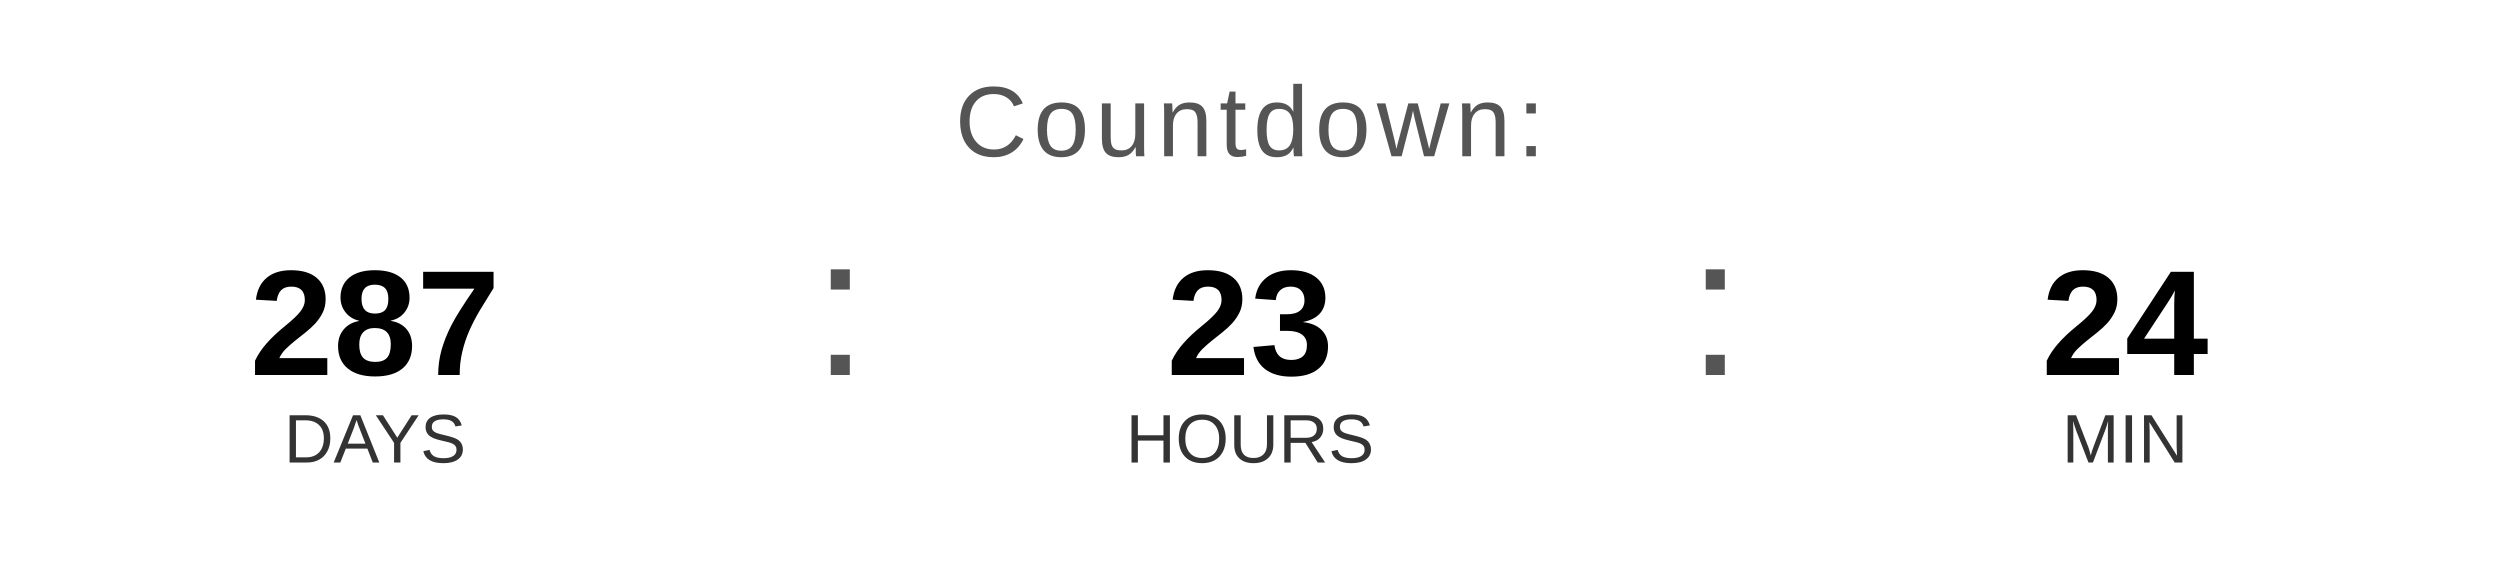
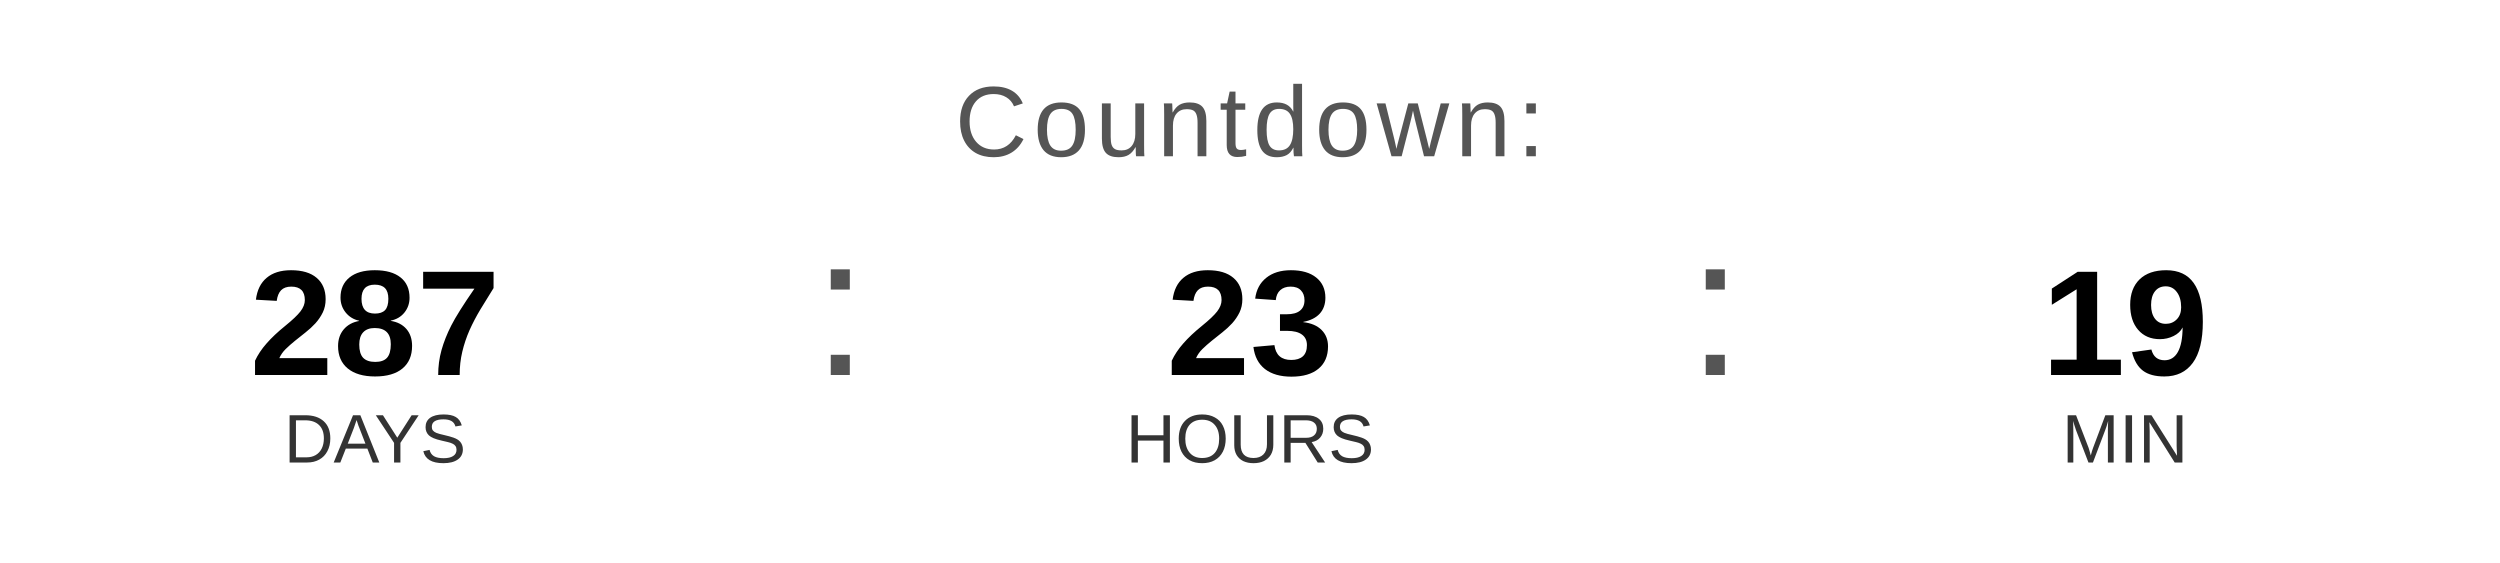
<svg xmlns="http://www.w3.org/2000/svg" width="400" height="90" viewBox="0 0 400 90">
  <text x="200" y="25" font-family="Arial, Helvetica, sans-serif" font-size="16" fill="#555555" text-anchor="middle" letter-spacing="1">
    Countdown:
  </text>
  <text x="60" y="60" font-family="Arial, Helvetica, sans-serif" font-size="24" font-weight="bold" fill="#000000" text-anchor="middle">287</text>
  <text x="60" y="74" font-family="Arial, Helvetica, sans-serif" font-size="11" fill="#333333" text-anchor="middle">DAYS</text>
  <text x="130" y="60" font-family="Arial, sans-serif" font-size="32" fill="#555555">:</text>
  <text x="200" y="60" font-family="Arial, Helvetica, sans-serif" font-size="24" font-weight="bold" fill="#000000" text-anchor="middle">23</text>
  <text x="200" y="74" font-family="Arial, Helvetica, sans-serif" font-size="11" fill="#333333" text-anchor="middle">HOURS</text>
  <text x="270" y="60" font-family="Arial, sans-serif" font-size="32" fill="#555555">:</text>
-   <text x="340" y="60" font-family="Arial, Helvetica, sans-serif" font-size="24" font-weight="bold" fill="#000000" text-anchor="middle">24</text>
+   <text x="340" y="60" font-family="Arial, Helvetica, sans-serif" font-size="24" font-weight="bold" fill="#000000" text-anchor="middle">19</text>
  <text x="340" y="74" font-family="Arial, Helvetica, sans-serif" font-size="11" fill="#333333" text-anchor="middle">MIN</text>
</svg>
